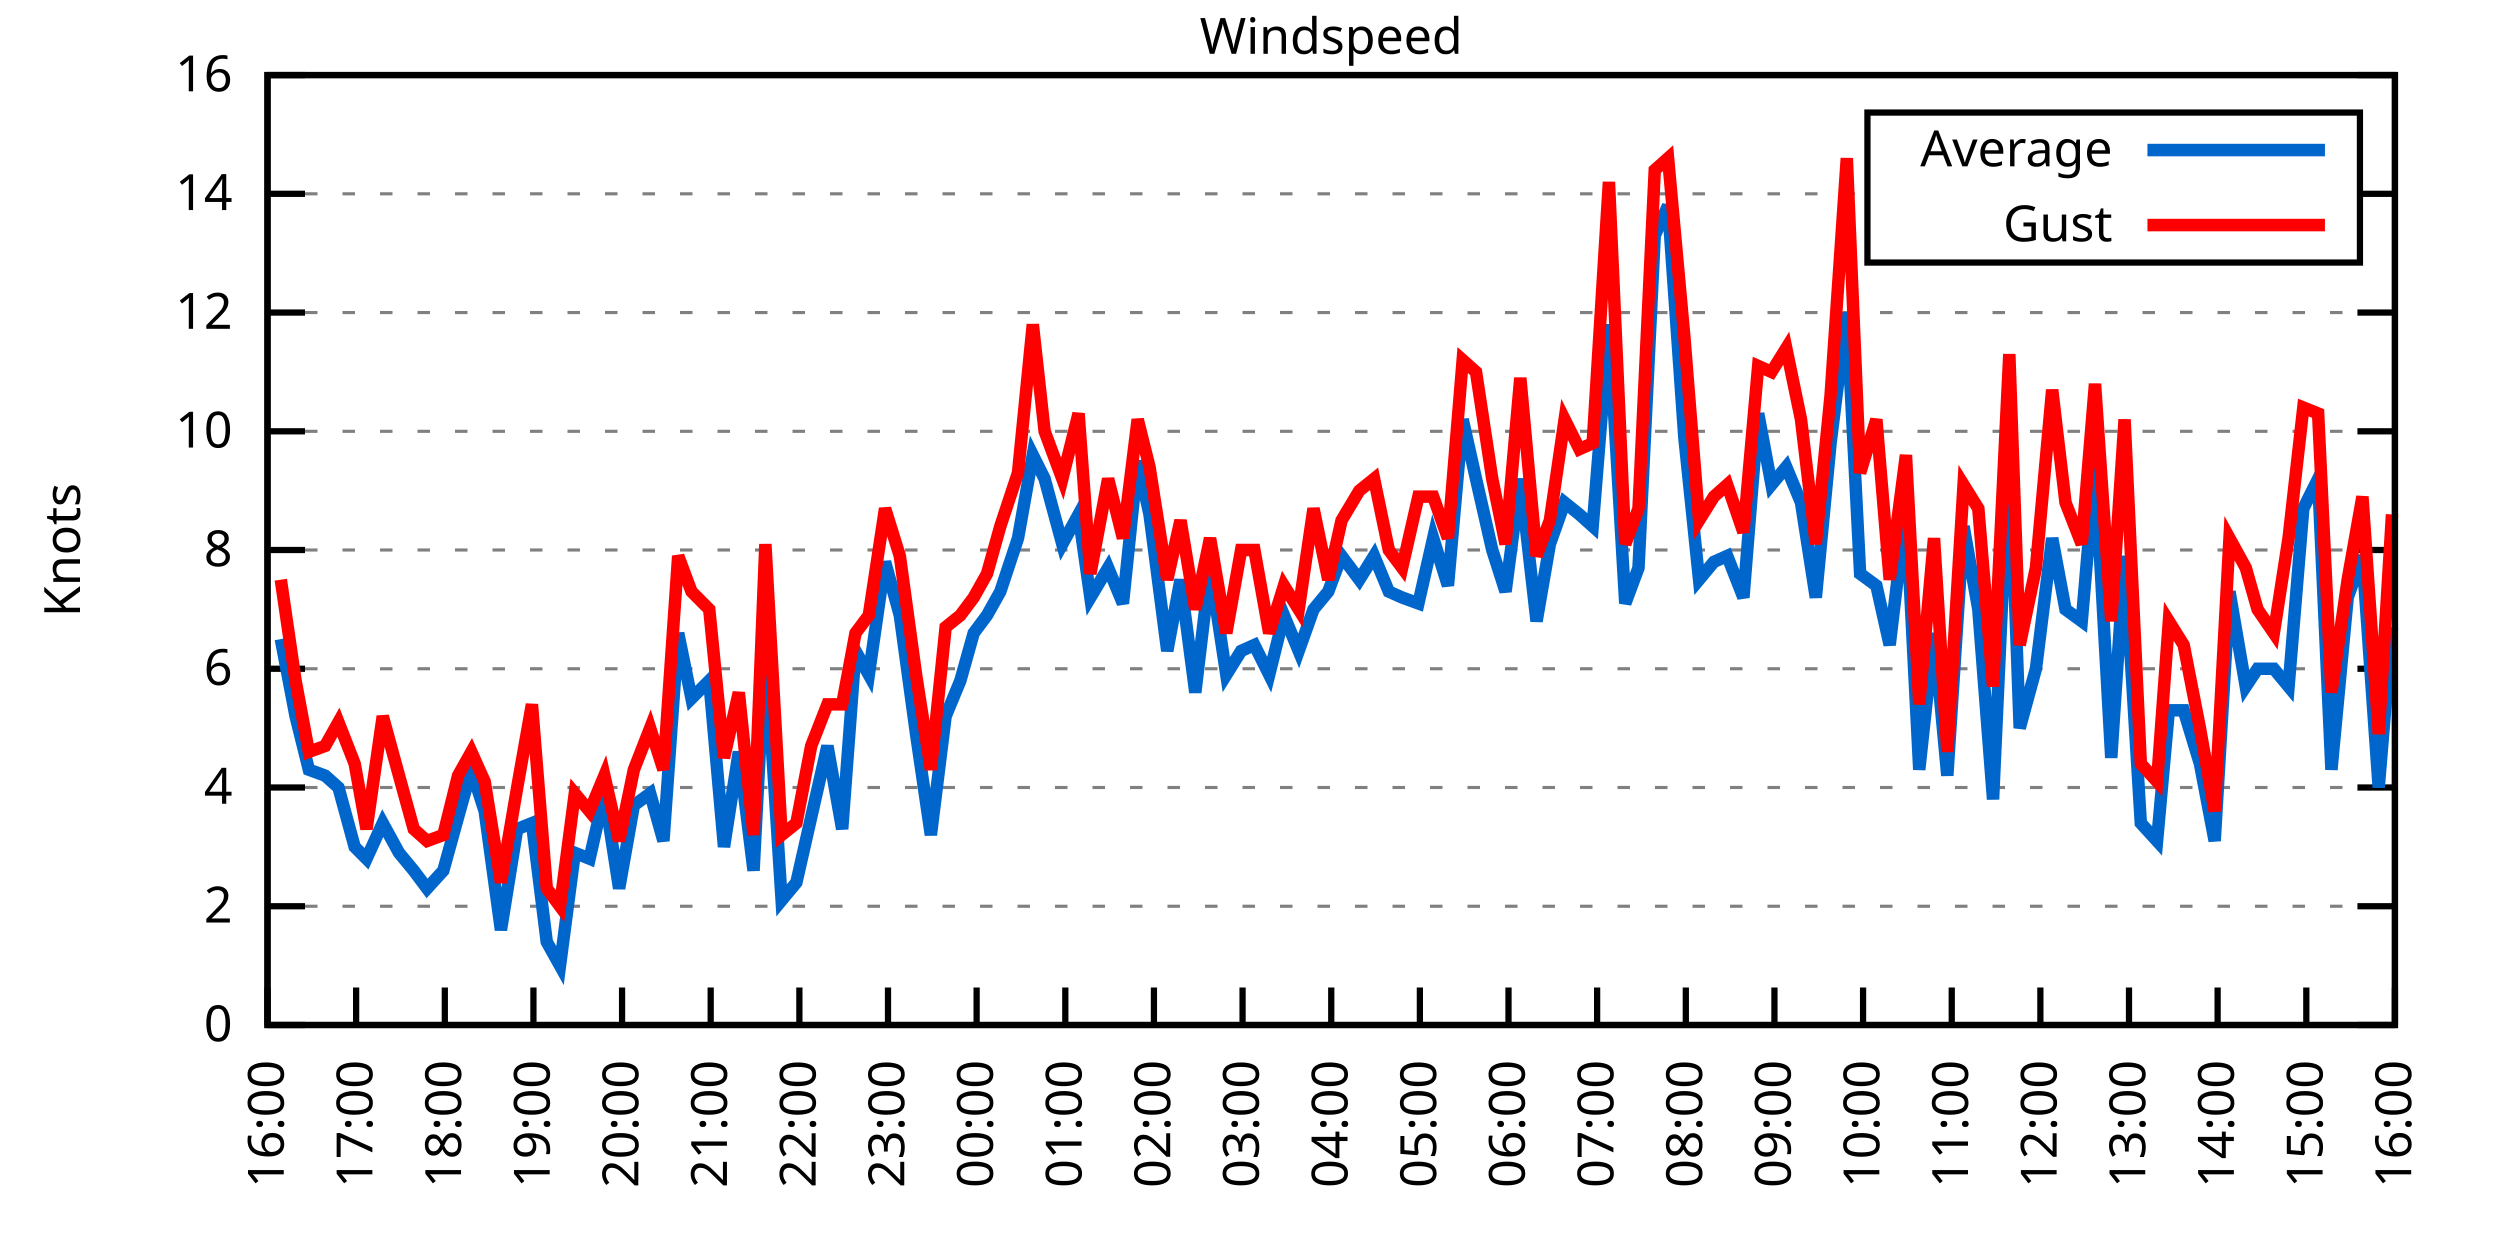
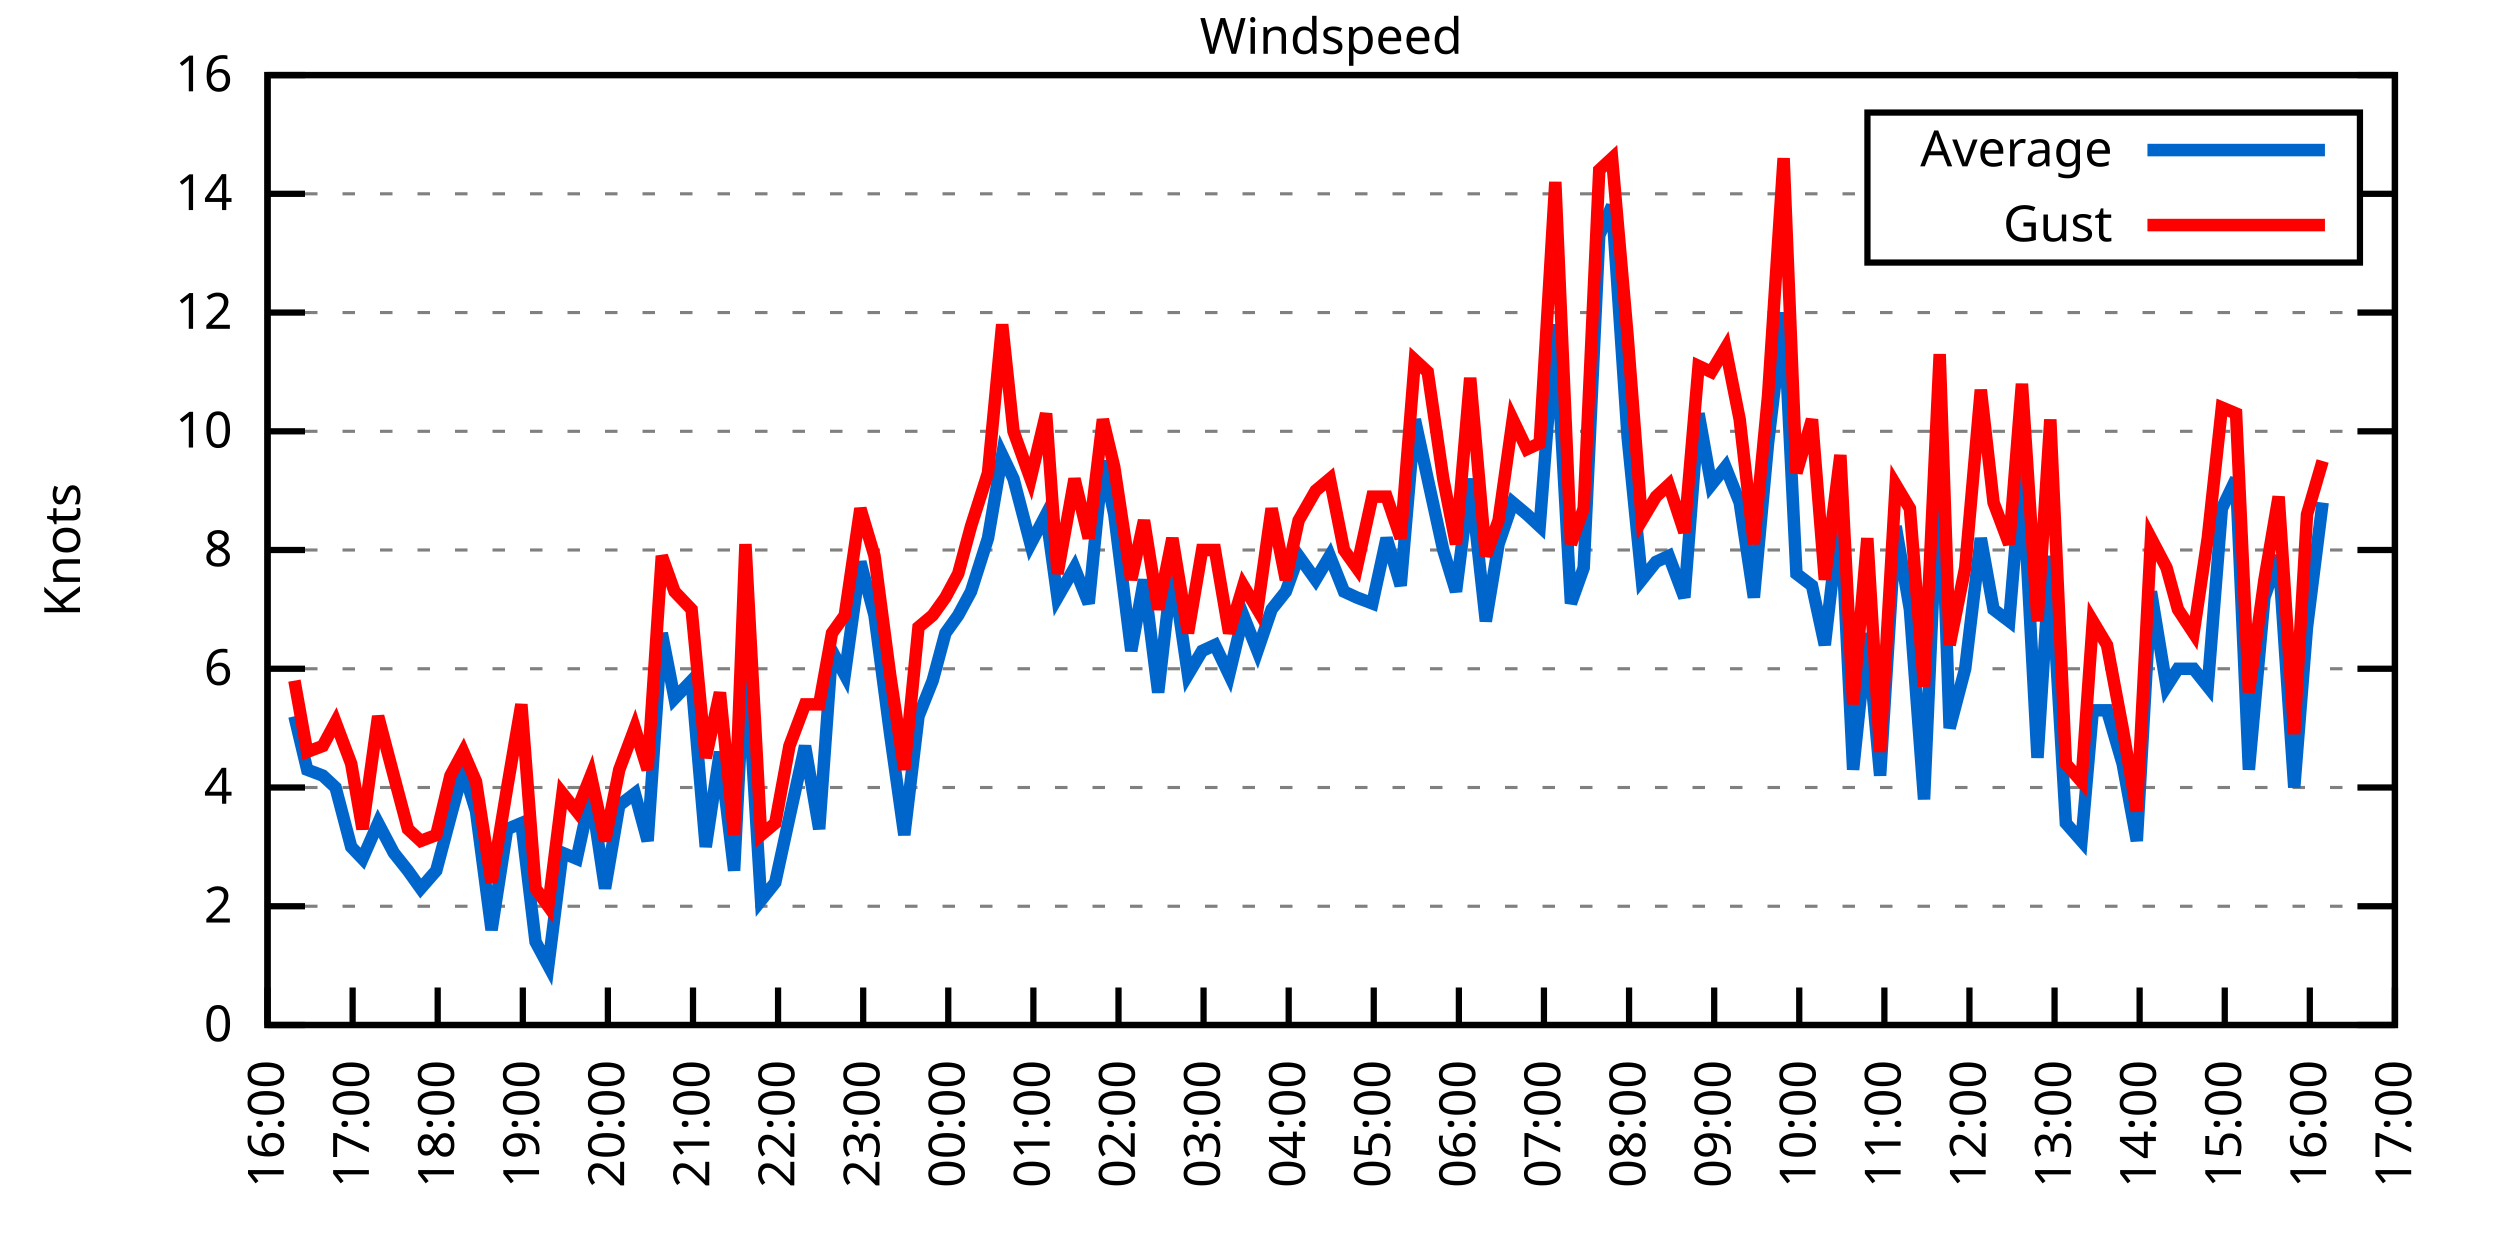
<svg xmlns="http://www.w3.org/2000/svg" xmlns:xlink="http://www.w3.org/1999/xlink" width="400" height="200" viewBox="0 0 400 200">
  <g id="gnuplot_canvas">
    <rect x="0" y="0" width="400" height="200" fill="none" />
    <defs>
      <circle id="gpDot" r="0.5" stroke-width="0.5" stroke="currentColor" />
      <path id="gpPt0" stroke-width="0.333" stroke="currentColor" d="M-1,0 h2 M0,-1 v2" />
      <path id="gpPt1" stroke-width="0.333" stroke="currentColor" d="M-1,-1 L1,1 M1,-1 L-1,1" />
      <path id="gpPt2" stroke-width="0.333" stroke="currentColor" d="M-1,0 L1,0 M0,-1 L0,1 M-1,-1 L1,1 M-1,1 L1,-1" />
      <rect id="gpPt3" stroke-width="0.333" stroke="currentColor" x="-1" y="-1" width="2" height="2" />
      <rect id="gpPt4" stroke-width="0.333" stroke="currentColor" fill="currentColor" x="-1" y="-1" width="2" height="2" />
      <circle id="gpPt5" stroke-width="0.333" stroke="currentColor" cx="0" cy="0" r="1" />
      <use xlink:href="#gpPt5" id="gpPt6" fill="currentColor" stroke="none" />
      <path id="gpPt7" stroke-width="0.333" stroke="currentColor" d="M0,-1.33 L-1.33,0.67 L1.33,0.67 z" />
      <use xlink:href="#gpPt7" id="gpPt8" fill="currentColor" stroke="none" />
      <use xlink:href="#gpPt7" id="gpPt9" stroke="currentColor" transform="rotate(180)" />
      <use xlink:href="#gpPt9" id="gpPt10" fill="currentColor" stroke="none" />
      <use xlink:href="#gpPt3" id="gpPt11" stroke="currentColor" transform="rotate(45)" />
      <use xlink:href="#gpPt11" id="gpPt12" fill="currentColor" stroke="none" />
      <path id="gpPt13" stroke-width="0.333" stroke="currentColor" d="M0,1.330 L1.265,0.411 L0.782,-1.067 L-0.782,-1.076 L-1.265,0.411 z" />
      <use xlink:href="#gpPt13" id="gpPt14" fill="currentColor" stroke="none" />
      <filter id="textbox" filterUnits="objectBoundingBox" x="0" y="0" height="1" width="1">
        <feFlood flood-color="white" flood-opacity="1" result="bgnd" />
        <feComposite in="SourceGraphic" in2="bgnd" operator="atop" />
      </filter>
      <filter id="greybox" filterUnits="objectBoundingBox" x="0" y="0" height="1" width="1">
        <feFlood flood-color="lightgrey" flood-opacity="1" result="grey" />
        <feComposite in="SourceGraphic" in2="grey" operator="atop" />
      </filter>
    </defs>
    <g fill="none" color="white" stroke="currentColor" stroke-width="1.00" stroke-linecap="butt" stroke-linejoin="miter">
</g>
    <g fill="none" color="black" stroke="currentColor" stroke-width="1.00" stroke-linecap="butt" stroke-linejoin="miter">
      <g stroke="none" shape-rendering="crispEdges">
        <polygon fill="rgb(255, 255, 255)" points="42.80,164.00 383.18,164.00 383.18,12.02 42.80,12.02 " />
      </g>
    </g>
    <g fill="none" color="black" stroke="currentColor" stroke-width="1.00" stroke-linecap="butt" stroke-linejoin="miter">
</g>
    <g fill="none" color="black" stroke="black" stroke-width="0.50" stroke-linecap="butt" stroke-linejoin="miter">
</g>
    <g fill="none" color="gray" stroke="currentColor" stroke-width="0.50" stroke-linecap="butt" stroke-linejoin="miter">
      <path stroke="gray" stroke-dasharray="2,4" class="gridline" d="M42.80,164.00 L383.19,164.00  " />
    </g>
    <g fill="none" color="gray" stroke="gray" stroke-width="1.00" stroke-linecap="butt" stroke-linejoin="miter">
</g>
    <g fill="none" color="black" stroke="currentColor" stroke-width="1.00" stroke-linecap="butt" stroke-linejoin="miter">
      <path stroke="black" d="M42.80,164.00 L48.80,164.00 M383.19,164.00 L377.19,164.00  " />
      <g transform="translate(37.20,166.60)" stroke="none" fill="black" font-family="Sans" font-size="8.00" text-anchor="end">
        <text>
          <tspan font-family="Sans"> 0</tspan>
        </text>
      </g>
    </g>
    <g fill="none" color="black" stroke="currentColor" stroke-width="1.00" stroke-linecap="butt" stroke-linejoin="miter">
</g>
    <g fill="none" color="black" stroke="black" stroke-width="0.50" stroke-linecap="butt" stroke-linejoin="miter">
</g>
    <g fill="none" color="gray" stroke="currentColor" stroke-width="0.50" stroke-linecap="butt" stroke-linejoin="miter">
      <path stroke="gray" stroke-dasharray="2,4" class="gridline" d="M42.80,145.00 L383.19,145.00  " />
    </g>
    <g fill="none" color="gray" stroke="gray" stroke-width="1.00" stroke-linecap="butt" stroke-linejoin="miter">
</g>
    <g fill="none" color="black" stroke="currentColor" stroke-width="1.00" stroke-linecap="butt" stroke-linejoin="miter">
      <path stroke="black" d="M42.80,145.00 L48.80,145.00 M383.19,145.00 L377.19,145.00  " />
      <g transform="translate(37.20,147.60)" stroke="none" fill="black" font-family="Sans" font-size="8.00" text-anchor="end">
        <text>
          <tspan font-family="Sans"> 2</tspan>
        </text>
      </g>
    </g>
    <g fill="none" color="black" stroke="currentColor" stroke-width="1.00" stroke-linecap="butt" stroke-linejoin="miter">
</g>
    <g fill="none" color="black" stroke="black" stroke-width="0.50" stroke-linecap="butt" stroke-linejoin="miter">
</g>
    <g fill="none" color="gray" stroke="currentColor" stroke-width="0.50" stroke-linecap="butt" stroke-linejoin="miter">
      <path stroke="gray" stroke-dasharray="2,4" class="gridline" d="M42.80,126.00 L383.19,126.00  " />
    </g>
    <g fill="none" color="gray" stroke="gray" stroke-width="1.00" stroke-linecap="butt" stroke-linejoin="miter">
</g>
    <g fill="none" color="black" stroke="currentColor" stroke-width="1.00" stroke-linecap="butt" stroke-linejoin="miter">
      <path stroke="black" d="M42.80,126.00 L48.80,126.00 M383.19,126.00 L377.19,126.00  " />
      <g transform="translate(37.20,128.60)" stroke="none" fill="black" font-family="Sans" font-size="8.00" text-anchor="end">
        <text>
          <tspan font-family="Sans"> 4</tspan>
        </text>
      </g>
    </g>
    <g fill="none" color="black" stroke="currentColor" stroke-width="1.00" stroke-linecap="butt" stroke-linejoin="miter">
</g>
    <g fill="none" color="black" stroke="black" stroke-width="0.50" stroke-linecap="butt" stroke-linejoin="miter">
</g>
    <g fill="none" color="gray" stroke="currentColor" stroke-width="0.50" stroke-linecap="butt" stroke-linejoin="miter">
      <path stroke="gray" stroke-dasharray="2,4" class="gridline" d="M42.80,107.00 L383.19,107.00  " />
    </g>
    <g fill="none" color="gray" stroke="gray" stroke-width="1.00" stroke-linecap="butt" stroke-linejoin="miter">
</g>
    <g fill="none" color="black" stroke="currentColor" stroke-width="1.00" stroke-linecap="butt" stroke-linejoin="miter">
      <path stroke="black" d="M42.80,107.00 L48.80,107.00 M383.19,107.00 L377.19,107.00  " />
      <g transform="translate(37.20,109.60)" stroke="none" fill="black" font-family="Sans" font-size="8.00" text-anchor="end">
        <text>
          <tspan font-family="Sans"> 6</tspan>
        </text>
      </g>
    </g>
    <g fill="none" color="black" stroke="currentColor" stroke-width="1.00" stroke-linecap="butt" stroke-linejoin="miter">
</g>
    <g fill="none" color="black" stroke="black" stroke-width="0.50" stroke-linecap="butt" stroke-linejoin="miter">
</g>
    <g fill="none" color="gray" stroke="currentColor" stroke-width="0.50" stroke-linecap="butt" stroke-linejoin="miter">
      <path stroke="gray" stroke-dasharray="2,4" class="gridline" d="M42.80,88.00 L383.19,88.00  " />
    </g>
    <g fill="none" color="gray" stroke="gray" stroke-width="1.00" stroke-linecap="butt" stroke-linejoin="miter">
</g>
    <g fill="none" color="black" stroke="currentColor" stroke-width="1.00" stroke-linecap="butt" stroke-linejoin="miter">
      <path stroke="black" d="M42.80,88.00 L48.80,88.00 M383.19,88.00 L377.19,88.00  " />
      <g transform="translate(37.20,90.60)" stroke="none" fill="black" font-family="Sans" font-size="8.00" text-anchor="end">
        <text>
          <tspan font-family="Sans"> 8</tspan>
        </text>
      </g>
    </g>
    <g fill="none" color="black" stroke="currentColor" stroke-width="1.00" stroke-linecap="butt" stroke-linejoin="miter">
</g>
    <g fill="none" color="black" stroke="black" stroke-width="0.50" stroke-linecap="butt" stroke-linejoin="miter">
</g>
    <g fill="none" color="gray" stroke="currentColor" stroke-width="0.50" stroke-linecap="butt" stroke-linejoin="miter">
      <path stroke="gray" stroke-dasharray="2,4" class="gridline" d="M42.80,69.01 L383.19,69.01  " />
    </g>
    <g fill="none" color="gray" stroke="gray" stroke-width="1.00" stroke-linecap="butt" stroke-linejoin="miter">
</g>
    <g fill="none" color="black" stroke="currentColor" stroke-width="1.00" stroke-linecap="butt" stroke-linejoin="miter">
      <path stroke="black" d="M42.80,69.01 L48.80,69.01 M383.19,69.01 L377.19,69.01  " />
      <g transform="translate(37.20,71.61)" stroke="none" fill="black" font-family="Sans" font-size="8.00" text-anchor="end">
        <text>
          <tspan font-family="Sans"> 10</tspan>
        </text>
      </g>
    </g>
    <g fill="none" color="black" stroke="currentColor" stroke-width="1.00" stroke-linecap="butt" stroke-linejoin="miter">
</g>
    <g fill="none" color="black" stroke="black" stroke-width="0.50" stroke-linecap="butt" stroke-linejoin="miter">
</g>
    <g fill="none" color="gray" stroke="currentColor" stroke-width="0.50" stroke-linecap="butt" stroke-linejoin="miter">
      <path stroke="gray" stroke-dasharray="2,4" class="gridline" d="M42.80,50.01 L383.19,50.01  " />
    </g>
    <g fill="none" color="gray" stroke="gray" stroke-width="1.00" stroke-linecap="butt" stroke-linejoin="miter">
</g>
    <g fill="none" color="black" stroke="currentColor" stroke-width="1.00" stroke-linecap="butt" stroke-linejoin="miter">
      <path stroke="black" d="M42.80,50.01 L48.80,50.01 M383.19,50.01 L377.19,50.01  " />
      <g transform="translate(37.20,52.61)" stroke="none" fill="black" font-family="Sans" font-size="8.00" text-anchor="end">
        <text>
          <tspan font-family="Sans"> 12</tspan>
        </text>
      </g>
    </g>
    <g fill="none" color="black" stroke="currentColor" stroke-width="1.00" stroke-linecap="butt" stroke-linejoin="miter">
</g>
    <g fill="none" color="black" stroke="black" stroke-width="0.50" stroke-linecap="butt" stroke-linejoin="miter">
</g>
    <g fill="none" color="gray" stroke="currentColor" stroke-width="0.50" stroke-linecap="butt" stroke-linejoin="miter">
      <path stroke="gray" stroke-dasharray="2,4" class="gridline" d="M42.80,31.01 L298.79,31.01 M377.59,31.01 L383.19,31.01  " />
    </g>
    <g fill="none" color="gray" stroke="gray" stroke-width="1.00" stroke-linecap="butt" stroke-linejoin="miter">
</g>
    <g fill="none" color="black" stroke="currentColor" stroke-width="1.00" stroke-linecap="butt" stroke-linejoin="miter">
      <path stroke="black" d="M42.80,31.01 L48.80,31.01 M383.19,31.01 L377.19,31.01  " />
      <g transform="translate(37.20,33.61)" stroke="none" fill="black" font-family="Sans" font-size="8.00" text-anchor="end">
        <text>
          <tspan font-family="Sans"> 14</tspan>
        </text>
      </g>
    </g>
    <g fill="none" color="black" stroke="currentColor" stroke-width="1.00" stroke-linecap="butt" stroke-linejoin="miter">
</g>
    <g fill="none" color="black" stroke="black" stroke-width="0.50" stroke-linecap="butt" stroke-linejoin="miter">
</g>
    <g fill="none" color="gray" stroke="currentColor" stroke-width="0.50" stroke-linecap="butt" stroke-linejoin="miter">
      <path stroke="gray" stroke-dasharray="2,4" class="gridline" d="M42.80,12.01 L383.19,12.01  " />
    </g>
    <g fill="none" color="gray" stroke="gray" stroke-width="1.00" stroke-linecap="butt" stroke-linejoin="miter">
</g>
    <g fill="none" color="black" stroke="currentColor" stroke-width="1.00" stroke-linecap="butt" stroke-linejoin="miter">
      <path stroke="black" d="M42.80,12.01 L48.80,12.01 M383.19,12.01 L377.19,12.01  " />
      <g transform="translate(37.20,14.61)" stroke="none" fill="black" font-family="Sans" font-size="8.00" text-anchor="end">
        <text>
          <tspan font-family="Sans"> 16</tspan>
        </text>
      </g>
    </g>
    <g fill="none" color="black" stroke="currentColor" stroke-width="1.00" stroke-linecap="butt" stroke-linejoin="miter">
      <path stroke="black" d="M42.80,164.00 L42.80,158.00  " />
      <g transform="translate(45.40,169.60) rotate(270.00)" stroke="none" fill="black" font-family="Sans" font-size="8.00" text-anchor="end">
        <text>
          <tspan font-family="Sans">16:00</tspan>
        </text>
      </g>
    </g>
    <g fill="none" color="black" stroke="currentColor" stroke-width="1.00" stroke-linecap="butt" stroke-linejoin="miter">
-       <path stroke="black" d="M56.98,164.00 L56.98,158.00  " />
-       <g transform="translate(59.58,169.60) rotate(270.00)" stroke="none" fill="black" font-family="Sans" font-size="8.00" text-anchor="end">
+       <path stroke="black" d="M56.42,164.00 L56.42,158.00  " />
+       <g transform="translate(59.02,169.60) rotate(270.00)" stroke="none" fill="black" font-family="Sans" font-size="8.00" text-anchor="end">
        <text>
          <tspan font-family="Sans">17:00</tspan>
        </text>
      </g>
    </g>
    <g fill="none" color="black" stroke="currentColor" stroke-width="1.00" stroke-linecap="butt" stroke-linejoin="miter">
-       <path stroke="black" d="M71.17,164.00 L71.17,158.00  " />
-       <g transform="translate(73.77,169.60) rotate(270.00)" stroke="none" fill="black" font-family="Sans" font-size="8.00" text-anchor="end">
+       <path stroke="black" d="M70.03,164.00 L70.03,158.00  " />
+       <g transform="translate(72.63,169.60) rotate(270.00)" stroke="none" fill="black" font-family="Sans" font-size="8.00" text-anchor="end">
        <text>
          <tspan font-family="Sans">18:00</tspan>
        </text>
      </g>
    </g>
    <g fill="none" color="black" stroke="currentColor" stroke-width="1.00" stroke-linecap="butt" stroke-linejoin="miter">
-       <path stroke="black" d="M85.35,164.00 L85.35,158.00  " />
-       <g transform="translate(87.95,169.60) rotate(270.00)" stroke="none" fill="black" font-family="Sans" font-size="8.00" text-anchor="end">
+       <path stroke="black" d="M83.65,164.00 L83.65,158.00  " />
+       <g transform="translate(86.25,169.60) rotate(270.00)" stroke="none" fill="black" font-family="Sans" font-size="8.00" text-anchor="end">
        <text>
          <tspan font-family="Sans">19:00</tspan>
        </text>
      </g>
    </g>
    <g fill="none" color="black" stroke="currentColor" stroke-width="1.00" stroke-linecap="butt" stroke-linejoin="miter">
-       <path stroke="black" d="M99.53,164.00 L99.53,158.00  " />
-       <g transform="translate(102.13,169.60) rotate(270.00)" stroke="none" fill="black" font-family="Sans" font-size="8.00" text-anchor="end">
+       <path stroke="black" d="M97.26,164.00 L97.26,158.00  " />
+       <g transform="translate(99.86,169.60) rotate(270.00)" stroke="none" fill="black" font-family="Sans" font-size="8.00" text-anchor="end">
        <text>
          <tspan font-family="Sans">20:00</tspan>
        </text>
      </g>
    </g>
    <g fill="none" color="black" stroke="currentColor" stroke-width="1.00" stroke-linecap="butt" stroke-linejoin="miter">
-       <path stroke="black" d="M113.71,164.00 L113.71,158.00  " />
-       <g transform="translate(116.31,169.60) rotate(270.00)" stroke="none" fill="black" font-family="Sans" font-size="8.00" text-anchor="end">
+       <path stroke="black" d="M110.88,164.00 L110.88,158.00  " />
+       <g transform="translate(113.48,169.60) rotate(270.00)" stroke="none" fill="black" font-family="Sans" font-size="8.00" text-anchor="end">
        <text>
          <tspan font-family="Sans">21:00</tspan>
        </text>
      </g>
    </g>
    <g fill="none" color="black" stroke="currentColor" stroke-width="1.00" stroke-linecap="butt" stroke-linejoin="miter">
-       <path stroke="black" d="M127.90,164.00 L127.90,158.00  " />
-       <g transform="translate(130.50,169.60) rotate(270.00)" stroke="none" fill="black" font-family="Sans" font-size="8.00" text-anchor="end">
+       <path stroke="black" d="M124.49,164.00 L124.49,158.00  " />
+       <g transform="translate(127.09,169.60) rotate(270.00)" stroke="none" fill="black" font-family="Sans" font-size="8.00" text-anchor="end">
        <text>
          <tspan font-family="Sans">22:00</tspan>
        </text>
      </g>
    </g>
    <g fill="none" color="black" stroke="currentColor" stroke-width="1.00" stroke-linecap="butt" stroke-linejoin="miter">
-       <path stroke="black" d="M142.08,164.00 L142.08,158.00  " />
-       <g transform="translate(144.68,169.60) rotate(270.00)" stroke="none" fill="black" font-family="Sans" font-size="8.00" text-anchor="end">
+       <path stroke="black" d="M138.11,164.00 L138.11,158.00  " />
+       <g transform="translate(140.71,169.60) rotate(270.00)" stroke="none" fill="black" font-family="Sans" font-size="8.00" text-anchor="end">
        <text>
          <tspan font-family="Sans">23:00</tspan>
        </text>
      </g>
    </g>
    <g fill="none" color="black" stroke="currentColor" stroke-width="1.00" stroke-linecap="butt" stroke-linejoin="miter">
-       <path stroke="black" d="M156.26,164.00 L156.26,158.00  " />
-       <g transform="translate(158.86,169.60) rotate(270.00)" stroke="none" fill="black" font-family="Sans" font-size="8.00" text-anchor="end">
+       <path stroke="black" d="M151.72,164.00 L151.72,158.00  " />
+       <g transform="translate(154.32,169.60) rotate(270.00)" stroke="none" fill="black" font-family="Sans" font-size="8.00" text-anchor="end">
        <text>
          <tspan font-family="Sans">00:00</tspan>
        </text>
      </g>
    </g>
    <g fill="none" color="black" stroke="currentColor" stroke-width="1.00" stroke-linecap="butt" stroke-linejoin="miter">
-       <path stroke="black" d="M170.45,164.00 L170.45,158.00  " />
-       <g transform="translate(173.05,169.60) rotate(270.00)" stroke="none" fill="black" font-family="Sans" font-size="8.00" text-anchor="end">
+       <path stroke="black" d="M165.34,164.00 L165.34,158.00  " />
+       <g transform="translate(167.94,169.60) rotate(270.00)" stroke="none" fill="black" font-family="Sans" font-size="8.00" text-anchor="end">
        <text>
          <tspan font-family="Sans">01:00</tspan>
        </text>
      </g>
    </g>
    <g fill="none" color="black" stroke="currentColor" stroke-width="1.00" stroke-linecap="butt" stroke-linejoin="miter">
-       <path stroke="black" d="M184.63,164.00 L184.63,158.00  " />
-       <g transform="translate(187.23,169.60) rotate(270.00)" stroke="none" fill="black" font-family="Sans" font-size="8.00" text-anchor="end">
+       <path stroke="black" d="M178.96,164.00 L178.96,158.00  " />
+       <g transform="translate(181.56,169.60) rotate(270.00)" stroke="none" fill="black" font-family="Sans" font-size="8.00" text-anchor="end">
        <text>
          <tspan font-family="Sans">02:00</tspan>
        </text>
      </g>
    </g>
    <g fill="none" color="black" stroke="currentColor" stroke-width="1.00" stroke-linecap="butt" stroke-linejoin="miter">
-       <path stroke="black" d="M198.81,164.00 L198.81,158.00  " />
-       <g transform="translate(201.41,169.60) rotate(270.00)" stroke="none" fill="black" font-family="Sans" font-size="8.00" text-anchor="end">
+       <path stroke="black" d="M192.57,164.00 L192.57,158.00  " />
+       <g transform="translate(195.17,169.60) rotate(270.00)" stroke="none" fill="black" font-family="Sans" font-size="8.00" text-anchor="end">
        <text>
          <tspan font-family="Sans">03:00</tspan>
        </text>
      </g>
    </g>
    <g fill="none" color="black" stroke="currentColor" stroke-width="1.00" stroke-linecap="butt" stroke-linejoin="miter">
-       <path stroke="black" d="M213.00,164.00 L213.00,158.00  " />
-       <g transform="translate(215.60,169.60) rotate(270.00)" stroke="none" fill="black" font-family="Sans" font-size="8.00" text-anchor="end">
+       <path stroke="black" d="M206.19,164.00 L206.19,158.00  " />
+       <g transform="translate(208.79,169.60) rotate(270.00)" stroke="none" fill="black" font-family="Sans" font-size="8.00" text-anchor="end">
        <text>
          <tspan font-family="Sans">04:00</tspan>
        </text>
      </g>
    </g>
    <g fill="none" color="black" stroke="currentColor" stroke-width="1.00" stroke-linecap="butt" stroke-linejoin="miter">
-       <path stroke="black" d="M227.18,164.00 L227.18,158.00  " />
-       <g transform="translate(229.78,169.60) rotate(270.00)" stroke="none" fill="black" font-family="Sans" font-size="8.00" text-anchor="end">
+       <path stroke="black" d="M219.80,164.00 L219.80,158.00  " />
+       <g transform="translate(222.40,169.60) rotate(270.00)" stroke="none" fill="black" font-family="Sans" font-size="8.00" text-anchor="end">
        <text>
          <tspan font-family="Sans">05:00</tspan>
        </text>
      </g>
    </g>
    <g fill="none" color="black" stroke="currentColor" stroke-width="1.00" stroke-linecap="butt" stroke-linejoin="miter">
-       <path stroke="black" d="M241.36,164.00 L241.36,158.00  " />
-       <g transform="translate(243.96,169.60) rotate(270.00)" stroke="none" fill="black" font-family="Sans" font-size="8.00" text-anchor="end">
+       <path stroke="black" d="M233.42,164.00 L233.42,158.00  " />
+       <g transform="translate(236.02,169.60) rotate(270.00)" stroke="none" fill="black" font-family="Sans" font-size="8.00" text-anchor="end">
        <text>
          <tspan font-family="Sans">06:00</tspan>
        </text>
      </g>
    </g>
    <g fill="none" color="black" stroke="currentColor" stroke-width="1.00" stroke-linecap="butt" stroke-linejoin="miter">
-       <path stroke="black" d="M255.54,164.00 L255.54,158.00  " />
-       <g transform="translate(258.14,169.60) rotate(270.00)" stroke="none" fill="black" font-family="Sans" font-size="8.00" text-anchor="end">
+       <path stroke="black" d="M247.03,164.00 L247.03,158.00  " />
+       <g transform="translate(249.63,169.60) rotate(270.00)" stroke="none" fill="black" font-family="Sans" font-size="8.00" text-anchor="end">
        <text>
          <tspan font-family="Sans">07:00</tspan>
        </text>
      </g>
    </g>
    <g fill="none" color="black" stroke="currentColor" stroke-width="1.00" stroke-linecap="butt" stroke-linejoin="miter">
-       <path stroke="black" d="M269.73,164.00 L269.73,158.00  " />
-       <g transform="translate(272.33,169.60) rotate(270.00)" stroke="none" fill="black" font-family="Sans" font-size="8.00" text-anchor="end">
+       <path stroke="black" d="M260.65,164.00 L260.65,158.00  " />
+       <g transform="translate(263.25,169.60) rotate(270.00)" stroke="none" fill="black" font-family="Sans" font-size="8.00" text-anchor="end">
        <text>
          <tspan font-family="Sans">08:00</tspan>
        </text>
      </g>
    </g>
    <g fill="none" color="black" stroke="currentColor" stroke-width="1.00" stroke-linecap="butt" stroke-linejoin="miter">
-       <path stroke="black" d="M283.91,164.00 L283.91,158.00  " />
-       <g transform="translate(286.51,169.60) rotate(270.00)" stroke="none" fill="black" font-family="Sans" font-size="8.00" text-anchor="end">
+       <path stroke="black" d="M274.27,164.00 L274.27,158.00  " />
+       <g transform="translate(276.87,169.60) rotate(270.00)" stroke="none" fill="black" font-family="Sans" font-size="8.00" text-anchor="end">
        <text>
          <tspan font-family="Sans">09:00</tspan>
        </text>
      </g>
    </g>
    <g fill="none" color="black" stroke="currentColor" stroke-width="1.00" stroke-linecap="butt" stroke-linejoin="miter">
-       <path stroke="black" d="M298.09,164.00 L298.09,158.00  " />
-       <g transform="translate(300.69,169.60) rotate(270.00)" stroke="none" fill="black" font-family="Sans" font-size="8.00" text-anchor="end">
+       <path stroke="black" d="M287.88,164.00 L287.88,158.00  " />
+       <g transform="translate(290.48,169.60) rotate(270.00)" stroke="none" fill="black" font-family="Sans" font-size="8.00" text-anchor="end">
        <text>
          <tspan font-family="Sans">10:00</tspan>
        </text>
      </g>
    </g>
    <g fill="none" color="black" stroke="currentColor" stroke-width="1.00" stroke-linecap="butt" stroke-linejoin="miter">
-       <path stroke="black" d="M312.28,164.00 L312.28,158.00  " />
-       <g transform="translate(314.88,169.60) rotate(270.00)" stroke="none" fill="black" font-family="Sans" font-size="8.00" text-anchor="end">
+       <path stroke="black" d="M301.50,164.00 L301.50,158.00  " />
+       <g transform="translate(304.10,169.60) rotate(270.00)" stroke="none" fill="black" font-family="Sans" font-size="8.00" text-anchor="end">
        <text>
          <tspan font-family="Sans">11:00</tspan>
        </text>
      </g>
    </g>
    <g fill="none" color="black" stroke="currentColor" stroke-width="1.00" stroke-linecap="butt" stroke-linejoin="miter">
-       <path stroke="black" d="M326.46,164.00 L326.46,158.00  " />
-       <g transform="translate(329.06,169.60) rotate(270.00)" stroke="none" fill="black" font-family="Sans" font-size="8.00" text-anchor="end">
+       <path stroke="black" d="M315.11,164.00 L315.11,158.00  " />
+       <g transform="translate(317.71,169.60) rotate(270.00)" stroke="none" fill="black" font-family="Sans" font-size="8.00" text-anchor="end">
        <text>
          <tspan font-family="Sans">12:00</tspan>
        </text>
      </g>
    </g>
    <g fill="none" color="black" stroke="currentColor" stroke-width="1.00" stroke-linecap="butt" stroke-linejoin="miter">
-       <path stroke="black" d="M340.64,164.00 L340.64,158.00  " />
-       <g transform="translate(343.24,169.60) rotate(270.00)" stroke="none" fill="black" font-family="Sans" font-size="8.00" text-anchor="end">
+       <path stroke="black" d="M328.73,164.00 L328.73,158.00  " />
+       <g transform="translate(331.33,169.60) rotate(270.00)" stroke="none" fill="black" font-family="Sans" font-size="8.00" text-anchor="end">
        <text>
          <tspan font-family="Sans">13:00</tspan>
        </text>
      </g>
    </g>
    <g fill="none" color="black" stroke="currentColor" stroke-width="1.00" stroke-linecap="butt" stroke-linejoin="miter">
-       <path stroke="black" d="M354.82,164.00 L354.82,158.00  " />
-       <g transform="translate(357.42,169.60) rotate(270.00)" stroke="none" fill="black" font-family="Sans" font-size="8.00" text-anchor="end">
+       <path stroke="black" d="M342.34,164.00 L342.34,158.00  " />
+       <g transform="translate(344.94,169.60) rotate(270.00)" stroke="none" fill="black" font-family="Sans" font-size="8.00" text-anchor="end">
        <text>
          <tspan font-family="Sans">14:00</tspan>
        </text>
      </g>
    </g>
    <g fill="none" color="black" stroke="currentColor" stroke-width="1.00" stroke-linecap="butt" stroke-linejoin="miter">
-       <path stroke="black" d="M369.01,164.00 L369.01,158.00  " />
-       <g transform="translate(371.61,169.60) rotate(270.00)" stroke="none" fill="black" font-family="Sans" font-size="8.00" text-anchor="end">
+       <path stroke="black" d="M355.96,164.00 L355.96,158.00  " />
+       <g transform="translate(358.56,169.60) rotate(270.00)" stroke="none" fill="black" font-family="Sans" font-size="8.00" text-anchor="end">
        <text>
          <tspan font-family="Sans">15:00</tspan>
+         </text>
+       </g>
+     </g>
+     <g fill="none" color="black" stroke="currentColor" stroke-width="1.00" stroke-linecap="butt" stroke-linejoin="miter">
+       <path stroke="black" d="M369.57,164.00 L369.57,158.00  " />
+       <g transform="translate(372.17,169.60) rotate(270.00)" stroke="none" fill="black" font-family="Sans" font-size="8.00" text-anchor="end">
+         <text>
+           <tspan font-family="Sans">16:00</tspan>
        </text>
      </g>
    </g>
    <g fill="none" color="black" stroke="currentColor" stroke-width="1.00" stroke-linecap="butt" stroke-linejoin="miter">
      <path stroke="black" d="M383.19,164.00 L383.19,158.00  " />
      <g transform="translate(385.79,169.60) rotate(270.00)" stroke="none" fill="black" font-family="Sans" font-size="8.00" text-anchor="end">
        <text>
-           <tspan font-family="Sans">16:00</tspan>
+           <tspan font-family="Sans">17:00</tspan>
        </text>
      </g>
    </g>
    <g fill="none" color="black" stroke="currentColor" stroke-width="1.00" stroke-linecap="butt" stroke-linejoin="miter">
</g>
    <g fill="none" color="black" stroke="currentColor" stroke-width="1.00" stroke-linecap="butt" stroke-linejoin="miter">
      <path stroke="black" d="M42.80,12.01 L42.80,164.00 L383.19,164.00 L383.19,12.01 L42.80,12.01 Z  " />
    </g>
    <g fill="none" color="black" stroke="currentColor" stroke-width="1.00" stroke-linecap="butt" stroke-linejoin="miter">
</g>
    <g fill="none" color="black" stroke="currentColor" stroke-width="1.00" stroke-linecap="butt" stroke-linejoin="miter">
      <path stroke="black" d="M298.79,42.01 L298.79,18.01 L377.59,18.01 L377.59,42.01 L298.79,42.01 Z  " />
    </g>
    <g id="Windspeed_plot_1">
      <g fill="none" color="white" stroke="black" stroke-width="2.00" stroke-linecap="butt" stroke-linejoin="miter">
</g>
      <g fill="none" color="black" stroke="currentColor" stroke-width="2.00" stroke-linecap="butt" stroke-linejoin="miter">
        <g transform="translate(337.99,26.61)" stroke="none" fill="black" font-family="Sans" font-size="8.00" text-anchor="end">
          <text>
            <tspan font-family="Sans">Average</tspan>
          </text>
        </g>
      </g>
      <g fill="none" color="black" stroke="currentColor" stroke-width="2.00" stroke-linecap="butt" stroke-linejoin="miter">
-         <path stroke="rgb(  0, 102, 204)" d="M343.59,24.01 L371.99,24.01 M44.93,102.25 L47.29,114.60 L49.42,123.15 L52.02,124.10 L54.15,126.00 L56.75,135.50   L58.64,137.40 L61.24,131.70 L63.84,136.45 L66.20,139.30 L68.33,142.15 L70.93,139.30 L73.29,130.75 L75.42,123.15   L77.55,129.80 L80.15,148.80 L82.75,132.65 L85.11,131.70 L87.48,150.70 L89.60,154.50 L91.97,136.45 L94.33,137.40   L96.70,126.95 L99.06,142.15 L101.42,128.85 L104.02,126.95 L106.15,134.55 L108.51,101.30 L110.64,111.75 L113.48,108.90   L115.84,135.50 L118.21,120.30 L120.57,139.30 L122.46,103.20 L125.06,144.05 L127.42,141.20 L129.79,130.75 L132.39,119.35   L134.75,132.65 L136.88,104.15 L139.01,107.95 L141.61,89.90 L143.97,98.45 L146.57,117.45 L148.94,133.60 L151.30,114.60   L153.66,108.90 L155.79,101.30 L157.92,98.45 L160.05,94.65 L162.88,86.11 L165.25,72.81 L167.14,76.61 L169.97,87.06   L172.57,82.31 L174.46,95.60 L177.30,90.85 L179.67,96.55 L182.03,73.76 L183.92,82.31 L186.76,104.15 L188.88,92.75   L191.25,110.80 L193.61,90.85 L196.21,107.95 L198.58,104.15 L200.70,103.20 L203.07,107.95 L205.43,98.45 L207.79,104.15   L210.16,97.50 L212.52,94.65 L214.65,88.95 L217.49,92.75 L219.85,88.95 L222.21,94.65 L224.34,95.60 L226.94,96.55   L229.31,86.11 L231.67,93.70 L234.03,67.11 L236.16,76.61 L238.76,88.00 L240.89,94.65 L243.25,76.61 L245.85,99.40   L247.98,87.06 L250.34,80.41 L252.71,82.31 L254.83,84.21 L257.43,51.91 L260.04,96.55 L262.16,90.85 L264.76,37.66   L266.89,32.91 L269.49,69.96 L271.85,92.75 L274.22,89.90 L276.35,88.95 L278.95,95.60 L281.31,66.16 L283.44,77.56   L285.80,74.71 L288.16,80.41 L290.53,95.60 L292.89,70.91 L295.49,50.01 L297.62,91.80 L300.22,93.70 L302.35,103.20   L304.95,81.36 L307.08,123.15 L309.44,101.30 L311.57,124.10 L314.17,84.21 L316.53,97.50 L318.89,127.90 L321.49,70.91   L323.15,116.50 L325.75,107.00 L328.35,86.11 L330.48,97.50 L333.08,99.40 L335.20,74.71 L337.80,121.25 L339.93,88.95   L342.53,131.70 L345.13,134.55 L347.02,113.65 L349.39,113.65 L351.99,122.20 L354.35,134.55 L356.72,94.65 L359.32,109.85   L361.21,107.00 L363.81,107.00 L366.17,109.85 L368.53,81.36 L370.90,76.61 L373.03,123.15 L375.63,95.60 L377.99,88.95   L380.59,126.00 L382.72,100.35  " />
+         <path stroke="rgb(  0, 102, 204)" d="M343.59,24.01 L371.99,24.01 M47.11,114.60 L49.15,123.15 L51.65,124.10 L53.69,126.00 L56.19,135.50 L58.00,137.40   L60.50,131.70 L63.00,136.45 L65.27,139.30 L67.31,142.15 L69.80,139.30 L72.07,130.75 L74.12,123.15 L76.16,129.80   L78.65,148.80 L81.15,132.65 L83.42,131.70 L85.69,150.70 L87.73,154.50 L90.00,136.45 L92.27,137.40 L94.54,126.95   L96.81,142.15 L99.08,128.85 L101.57,126.95 L103.62,134.55 L105.89,101.30 L107.93,111.75 L110.65,108.90 L112.92,135.50   L115.19,120.30 L117.46,139.30 L119.27,103.20 L121.77,144.05 L124.04,141.20 L126.31,130.75 L128.81,119.35 L131.07,132.65   L133.12,104.15 L135.16,107.95 L137.66,89.90 L139.92,98.45 L142.42,117.45 L144.69,133.60 L146.96,114.60 L149.23,108.90   L151.27,101.30 L153.31,98.45 L155.36,94.65 L158.08,86.11 L160.35,72.81 L162.16,76.61 L164.89,87.06 L167.38,82.31   L169.20,95.60 L171.92,90.85 L174.19,96.55 L176.46,73.76 L178.28,82.31 L181.00,104.15 L183.04,92.75 L185.31,110.80   L187.58,90.85 L190.08,107.95 L192.34,104.15 L194.39,103.20 L196.66,107.95 L198.93,98.45 L201.19,104.15 L203.46,97.50   L205.73,94.65 L207.78,88.95 L210.50,92.75 L212.77,88.95 L215.04,94.65 L217.08,95.60 L219.58,96.55 L221.85,86.11   L224.11,93.70 L226.38,67.11 L228.43,76.61 L230.92,88.00 L232.96,94.65 L235.23,76.61 L237.73,99.40 L239.77,87.06   L242.04,80.41 L244.31,82.31 L246.35,84.21 L248.85,51.91 L251.35,96.55 L253.39,90.85 L255.88,37.66 L257.93,32.91   L260.42,69.96 L262.69,92.75 L264.96,89.90 L267.00,88.95 L269.50,95.60 L271.77,66.16 L273.81,77.56 L276.08,74.71   L278.35,80.41 L280.62,95.60 L282.89,70.91 L285.38,50.01 L287.43,91.80 L289.92,93.70 L291.97,103.20 L294.46,81.36   L296.50,123.15 L298.77,101.30 L300.82,124.10 L303.31,84.21 L305.58,97.50 L307.85,127.90 L310.35,70.91 L311.94,116.50   L314.43,107.00 L316.93,86.11 L318.97,97.50 L321.47,99.40 L323.51,74.71 L326.00,121.25 L328.05,88.95 L330.54,131.70   L333.04,134.55 L334.85,113.65 L337.12,113.65 L339.62,122.20 L341.89,134.55 L344.16,94.65 L346.65,109.85 L348.47,107.00   L350.97,107.00 L353.24,109.85 L355.50,81.36 L357.77,76.61 L359.82,123.15 L362.31,95.60 L364.58,88.95 L367.08,126.00   L369.12,100.35 L371.62,80.41  " />
      </g>
    </g>
    <g id="Windspeed_plot_2">
      <g fill="none" color="black" stroke="currentColor" stroke-width="2.00" stroke-linecap="butt" stroke-linejoin="miter">
        <g transform="translate(337.99,38.61)" stroke="none" fill="black" font-family="Sans" font-size="8.00" text-anchor="end">
          <text>
            <tspan font-family="Sans">Gust</tspan>
          </text>
        </g>
      </g>
      <g fill="none" color="black" stroke="currentColor" stroke-width="2.00" stroke-linecap="butt" stroke-linejoin="miter">
-         <path stroke="rgb(255,   0,   0)" d="M343.59,36.01 L371.99,36.01 M44.93,92.75 L47.29,108.90 L49.42,120.30 L52.02,119.35 L54.15,115.55 L56.75,122.20   L58.64,132.65 L61.24,114.60 L63.84,124.10 L66.20,132.65 L68.33,134.55 L70.93,133.60 L73.29,124.10 L75.42,120.30   L77.55,125.05 L80.15,141.20 L82.75,126.00 L85.11,112.70 L87.48,142.15 L89.60,145.00 L91.97,126.95 L94.33,129.80   L96.70,124.10 L99.06,134.55 L101.42,123.15 L104.02,116.50 L106.15,123.15 L108.51,88.95 L110.64,94.65 L113.48,97.50   L115.84,121.25 L118.21,110.80 L120.57,133.60 L122.46,87.06 L125.06,133.60 L127.42,131.70 L129.79,119.35 L132.39,112.70   L134.75,112.70 L136.88,101.30 L139.01,98.45 L141.61,81.36 L143.97,88.95 L146.57,107.95 L148.94,123.15 L151.30,100.35   L153.66,98.45 L155.79,95.60 L157.92,91.80 L160.05,84.21 L162.88,75.66 L165.25,51.91 L167.14,69.01 L169.97,76.61   L172.57,66.16 L174.46,91.80 L177.30,76.61 L179.67,86.11 L182.03,67.11 L183.92,74.71 L186.76,92.75 L188.88,83.26   L191.25,97.50 L193.61,86.11 L196.21,101.30 L198.58,88.00 L200.70,88.00 L203.07,101.30 L205.43,93.70 L207.79,97.50   L210.16,81.36 L212.52,92.75 L214.65,83.26 L217.49,78.51 L219.85,76.61 L222.21,88.00 L224.34,90.85 L226.94,79.46   L229.31,79.46 L231.67,86.11 L234.03,57.61 L236.16,59.51 L238.76,76.61 L240.89,87.06 L243.25,60.46 L245.85,88.95   L247.98,83.26 L250.34,67.11 L252.71,71.86 L254.83,70.91 L257.43,29.11 L260.04,87.06 L262.16,81.36 L264.76,27.21   L266.89,25.31 L269.49,53.81 L271.85,83.26 L274.22,79.46 L276.35,77.56 L278.95,85.16 L281.31,58.56 L283.44,59.51   L285.80,55.71 L288.16,67.11 L290.53,87.06 L292.89,63.31 L295.49,25.31 L297.62,75.66 L300.22,67.11 L302.35,92.75   L304.95,72.81 L307.08,112.70 L309.44,86.11 L311.57,120.30 L314.17,77.56 L316.53,81.36 L318.89,109.85 L321.49,56.66   L323.15,103.20 L325.75,90.85 L328.35,62.36 L330.48,80.41 L333.08,87.06 L335.20,61.41 L337.80,99.40 L339.93,67.11   L342.53,122.20 L345.13,125.05 L347.02,99.40 L349.39,103.20 L351.99,116.50 L354.35,129.80 L356.72,86.11 L359.32,90.85   L361.21,97.50 L363.81,101.30 L366.17,86.11 L368.53,65.21 L370.90,66.16 L373.03,110.80 L375.63,92.75 L377.99,79.46   L380.59,117.45 L382.72,82.31  " />
+         <path stroke="rgb(255,   0,   0)" d="M343.59,36.01 L371.99,36.01 M47.11,108.90 L49.15,120.30 L51.65,119.35 L53.69,115.55 L56.19,122.20 L58.00,132.65   L60.50,114.60 L63.00,124.10 L65.27,132.65 L67.31,134.55 L69.80,133.60 L72.07,124.10 L74.12,120.30 L76.16,125.05   L78.65,141.20 L81.15,126.00 L83.42,112.70 L85.69,142.15 L87.73,145.00 L90.00,126.95 L92.27,129.80 L94.54,124.10   L96.81,134.55 L99.08,123.15 L101.57,116.50 L103.62,123.15 L105.89,88.95 L107.93,94.65 L110.65,97.50 L112.92,121.25   L115.19,110.80 L117.46,133.60 L119.27,87.06 L121.77,133.60 L124.04,131.70 L126.31,119.35 L128.81,112.70 L131.07,112.70   L133.12,101.30 L135.16,98.45 L137.66,81.36 L139.92,88.95 L142.42,107.95 L144.69,123.15 L146.96,100.35 L149.23,98.45   L151.27,95.60 L153.31,91.80 L155.36,84.21 L158.08,75.66 L160.35,51.91 L162.16,69.01 L164.89,76.61 L167.38,66.16   L169.20,91.80 L171.92,76.61 L174.19,86.11 L176.46,67.11 L178.28,74.71 L181.00,92.75 L183.04,83.26 L185.31,97.50   L187.58,86.11 L190.08,101.30 L192.34,88.00 L194.39,88.00 L196.66,101.30 L198.93,93.70 L201.19,97.50 L203.46,81.36   L205.73,92.75 L207.78,83.26 L210.50,78.51 L212.77,76.61 L215.04,88.00 L217.08,90.85 L219.58,79.46 L221.85,79.46   L224.11,86.11 L226.38,57.61 L228.43,59.51 L230.92,76.61 L232.96,87.06 L235.23,60.46 L237.73,88.95 L239.77,83.26   L242.04,67.11 L244.31,71.86 L246.35,70.91 L248.85,29.11 L251.35,87.06 L253.39,81.36 L255.88,27.21 L257.93,25.31   L260.42,53.81 L262.69,83.26 L264.96,79.46 L267.00,77.56 L269.50,85.16 L271.77,58.56 L273.81,59.51 L276.08,55.71   L278.35,67.11 L280.62,87.06 L282.89,63.31 L285.38,25.31 L287.43,75.66 L289.92,67.11 L291.97,92.75 L294.46,72.81   L296.50,112.70 L298.77,86.11 L300.82,120.30 L303.31,77.56 L305.58,81.36 L307.85,109.85 L310.35,56.66 L311.94,103.20   L314.43,90.85 L316.93,62.36 L318.97,80.41 L321.47,87.06 L323.51,61.41 L326.00,99.40 L328.05,67.11 L330.54,122.20   L333.04,125.05 L334.85,99.40 L337.12,103.20 L339.62,116.50 L341.89,129.80 L344.16,86.11 L346.65,90.85 L348.47,97.50   L350.97,101.30 L353.24,86.11 L355.50,65.21 L357.77,66.16 L359.82,110.80 L362.31,92.75 L364.58,79.46 L367.08,117.45   L369.12,82.31 L371.62,73.76  " />
      </g>
    </g>
    <g fill="none" color="black" stroke="currentColor" stroke-width="2.00" stroke-linecap="butt" stroke-linejoin="miter">
</g>
    <g fill="none" color="black" stroke="black" stroke-width="1.00" stroke-linecap="butt" stroke-linejoin="miter">
</g>
    <g fill="none" color="black" stroke="currentColor" stroke-width="1.00" stroke-linecap="butt" stroke-linejoin="miter">
      <path stroke="black" d="M42.80,12.01 L42.80,164.00 L383.19,164.00 L383.19,12.01 L42.80,12.01 Z  " />
      <g transform="translate(12.80,88.01) rotate(270.00)" stroke="none" fill="black" font-family="Sans" font-size="8.00" text-anchor="middle">
        <text>
          <tspan font-family="Sans">Knots</tspan>
        </text>
      </g>
    </g>
    <g fill="none" color="black" stroke="currentColor" stroke-width="1.00" stroke-linecap="butt" stroke-linejoin="miter">
</g>
    <g fill="none" color="black" stroke="currentColor" stroke-width="1.00" stroke-linecap="butt" stroke-linejoin="miter">
      <g transform="translate(212.99,8.61)" stroke="none" fill="black" font-family="Sans" font-size="8.00" text-anchor="middle">
        <text>
          <tspan font-family="Sans">Windspeed</tspan>
        </text>
      </g>
    </g>
    <g fill="none" color="black" stroke="currentColor" stroke-width="1.00" stroke-linecap="butt" stroke-linejoin="miter">
</g>
  </g>
</svg>
